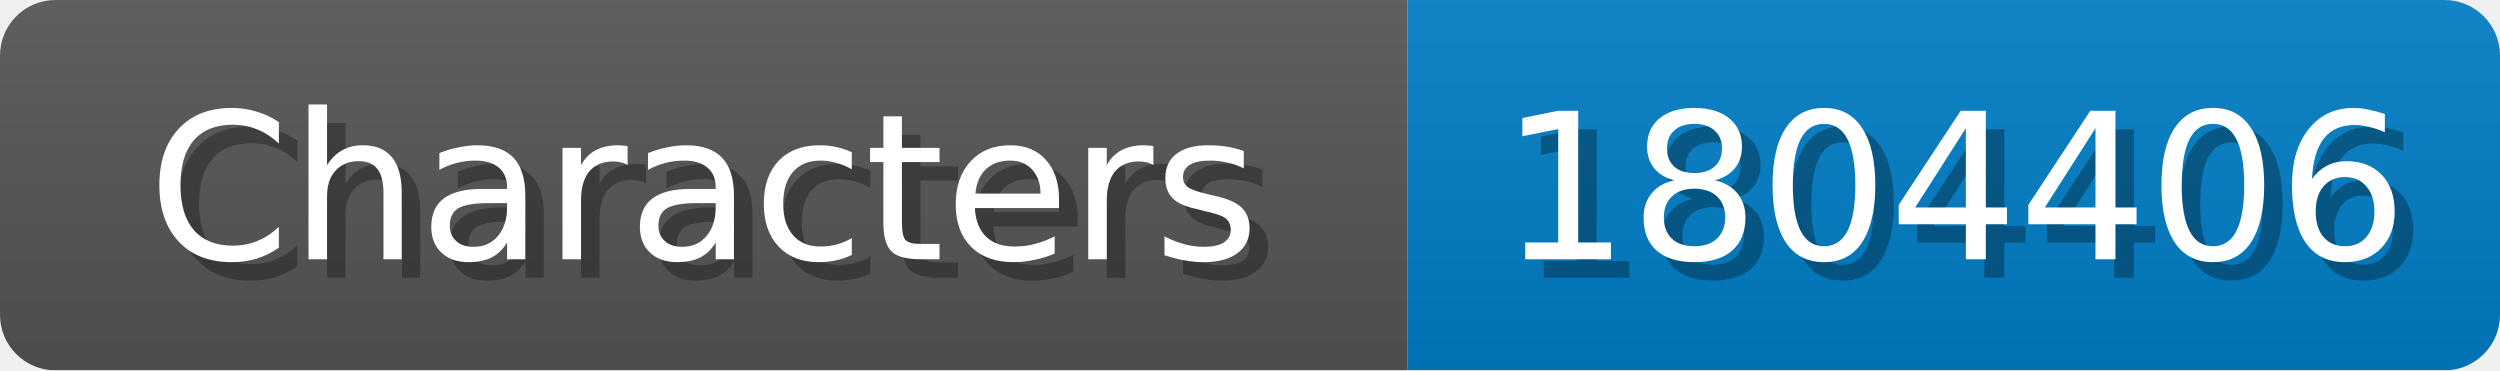
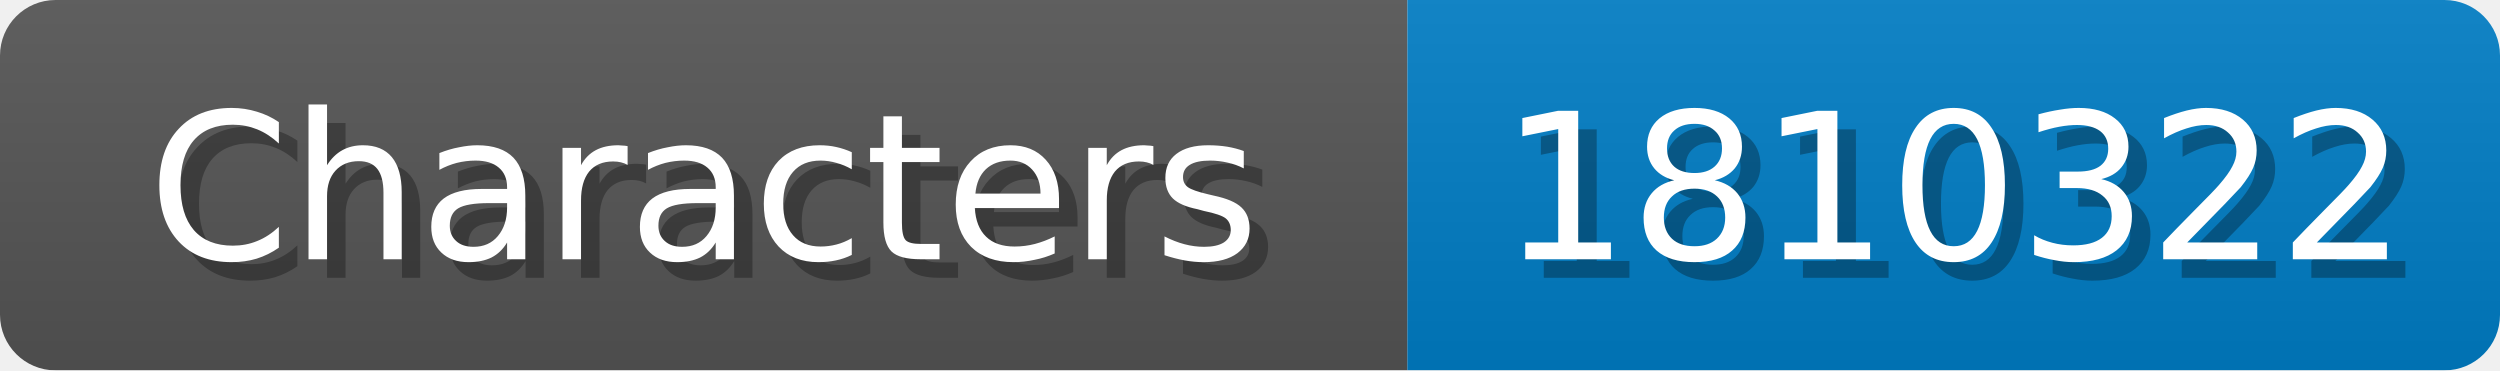
<svg xmlns="http://www.w3.org/2000/svg" width="135" height="20">
  <linearGradient id="b" x2="0" y2="100%">
    <stop offset="0" stop-color="#bbb" stop-opacity=".1" />
    <stop offset="1" stop-opacity=".1" />
  </linearGradient>
  <mask id="anybadge_1">
    <rect width="135" height="20" rx="3" fill="#fff" />
  </mask>
  <g mask="url(#anybadge_1)">
    <path fill="#555" d="M0 0h76v20H0z" />
    <path fill="#007ec6" d="M76 0h59v20H76z" />
    <path fill="url(#b)" d="M0 0h135v20H0z" />
  </g>
  <g fill="#fff" text-anchor="middle" font-family="DejaVu Sans,Verdana,Geneva,sans-serif" font-size="11">
    <text x="39.0" y="15" fill="#010101" fill-opacity=".3">Characters</text>
    <text x="38.0" y="14">Characters</text>
  </g>
  <g fill="#fff" text-anchor="middle" font-family="DejaVu Sans,Verdana,Geneva,sans-serif" font-size="11">
-     <text x="106.5" y="15" fill="#010101" fill-opacity=".3">1804406</text>
-     <text x="105.5" y="14">1804406</text>
+     <text x="106.5" y="15" fill="#010101" fill-opacity=".3">1810322</text>
+     <text x="105.5" y="14">1810322</text>
  </g>
</svg>
